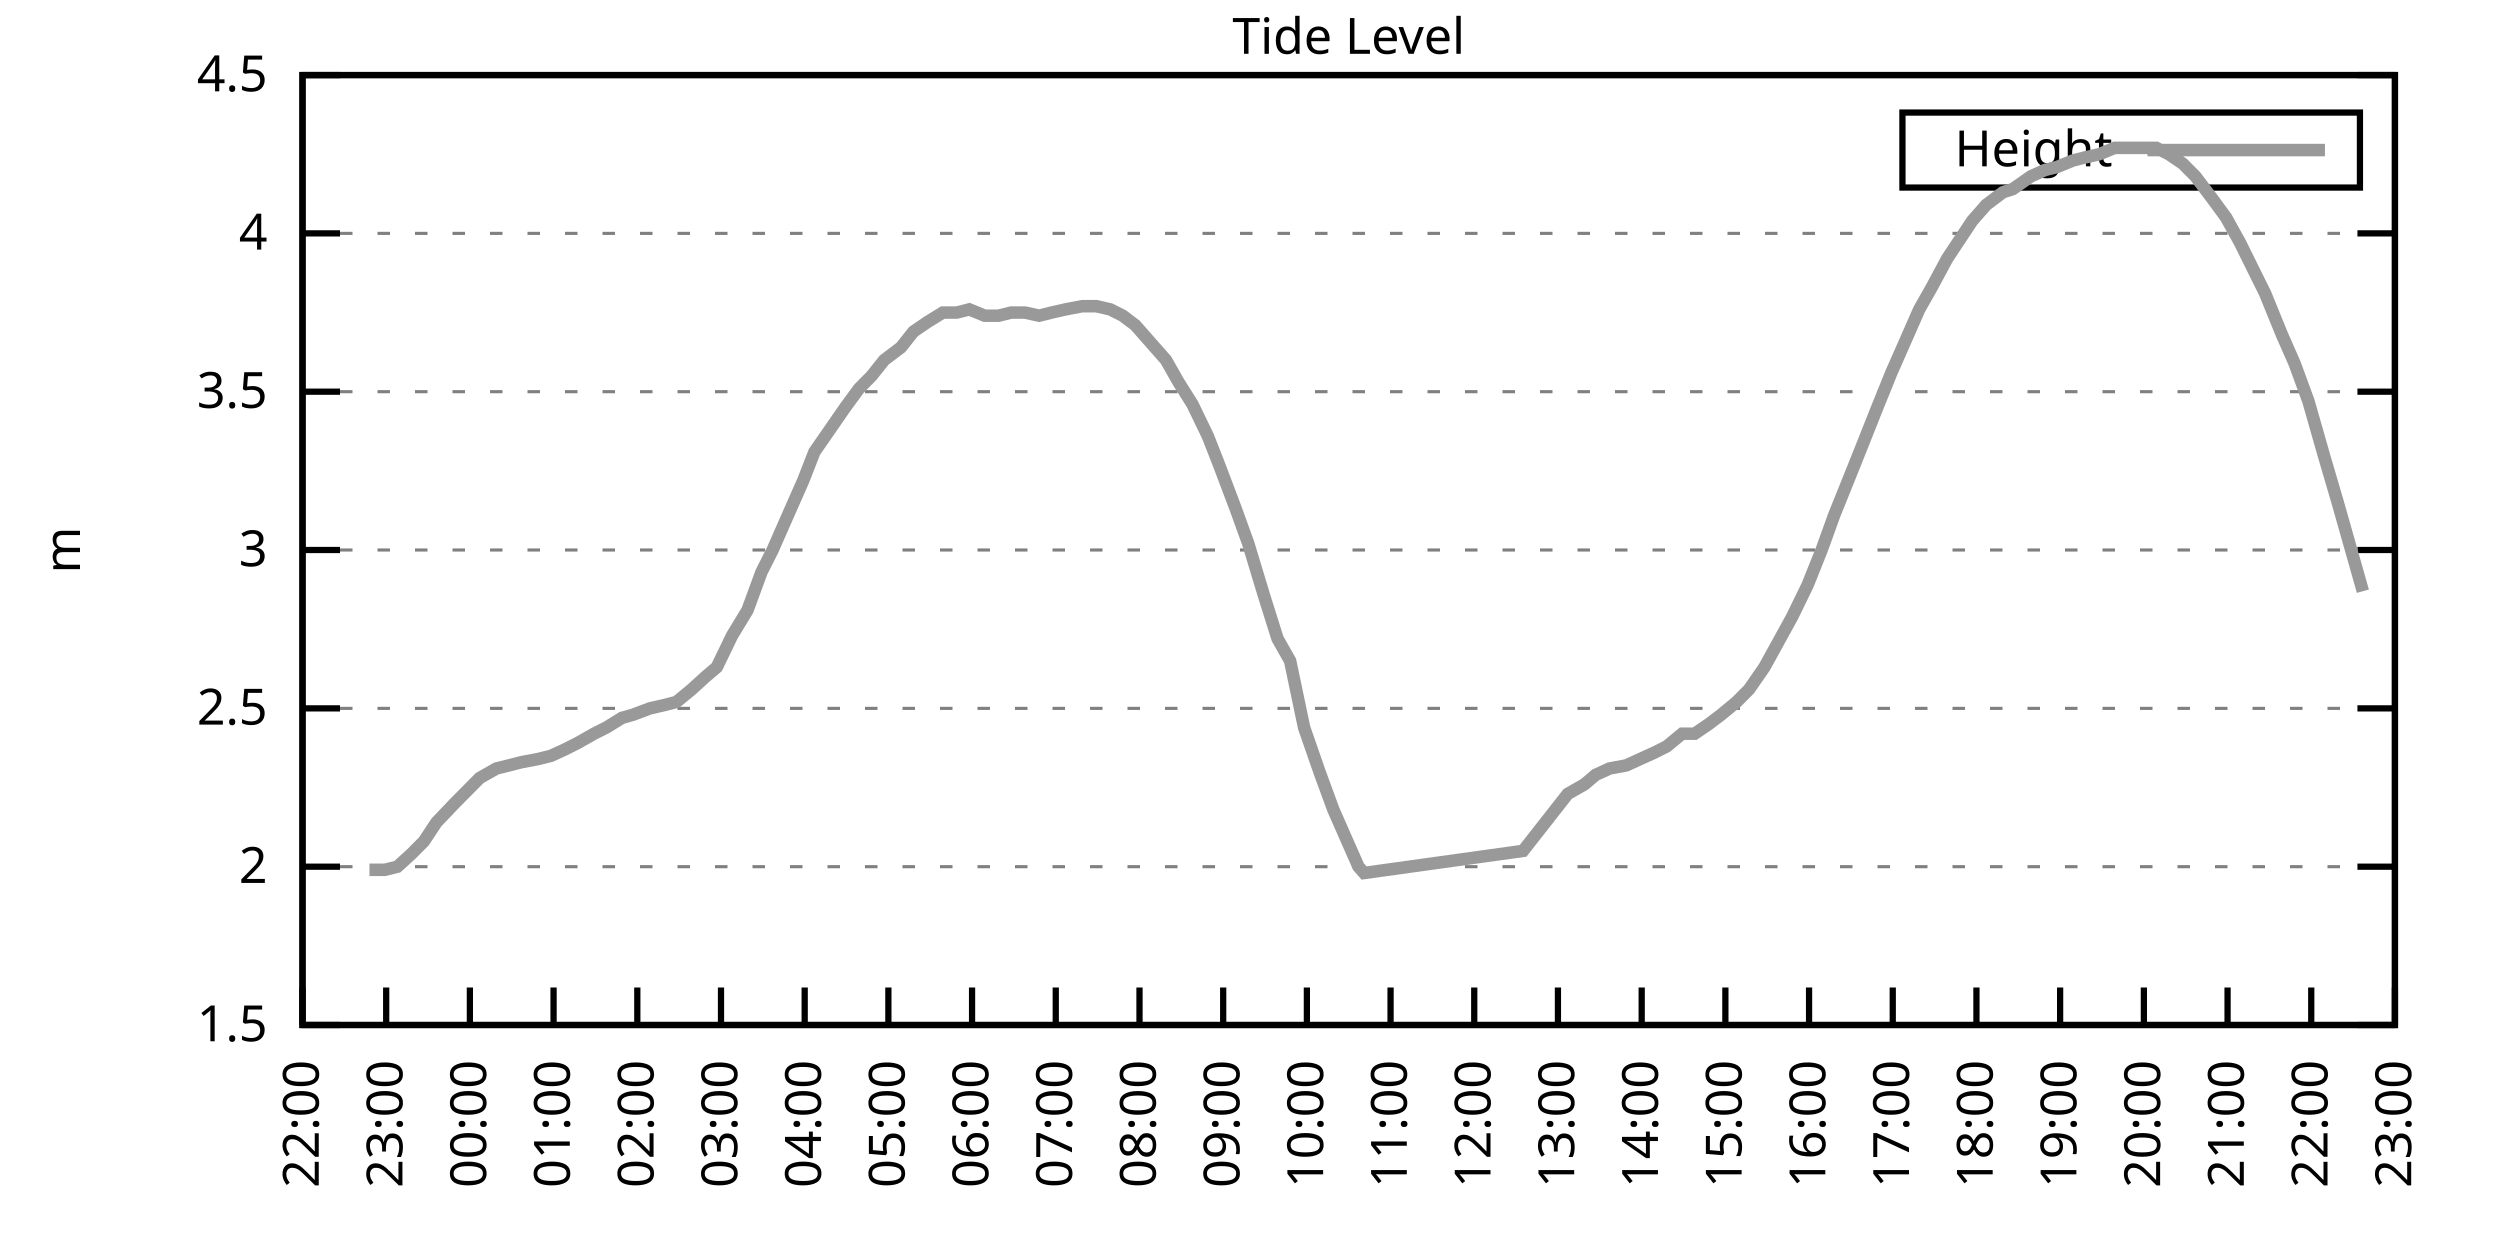
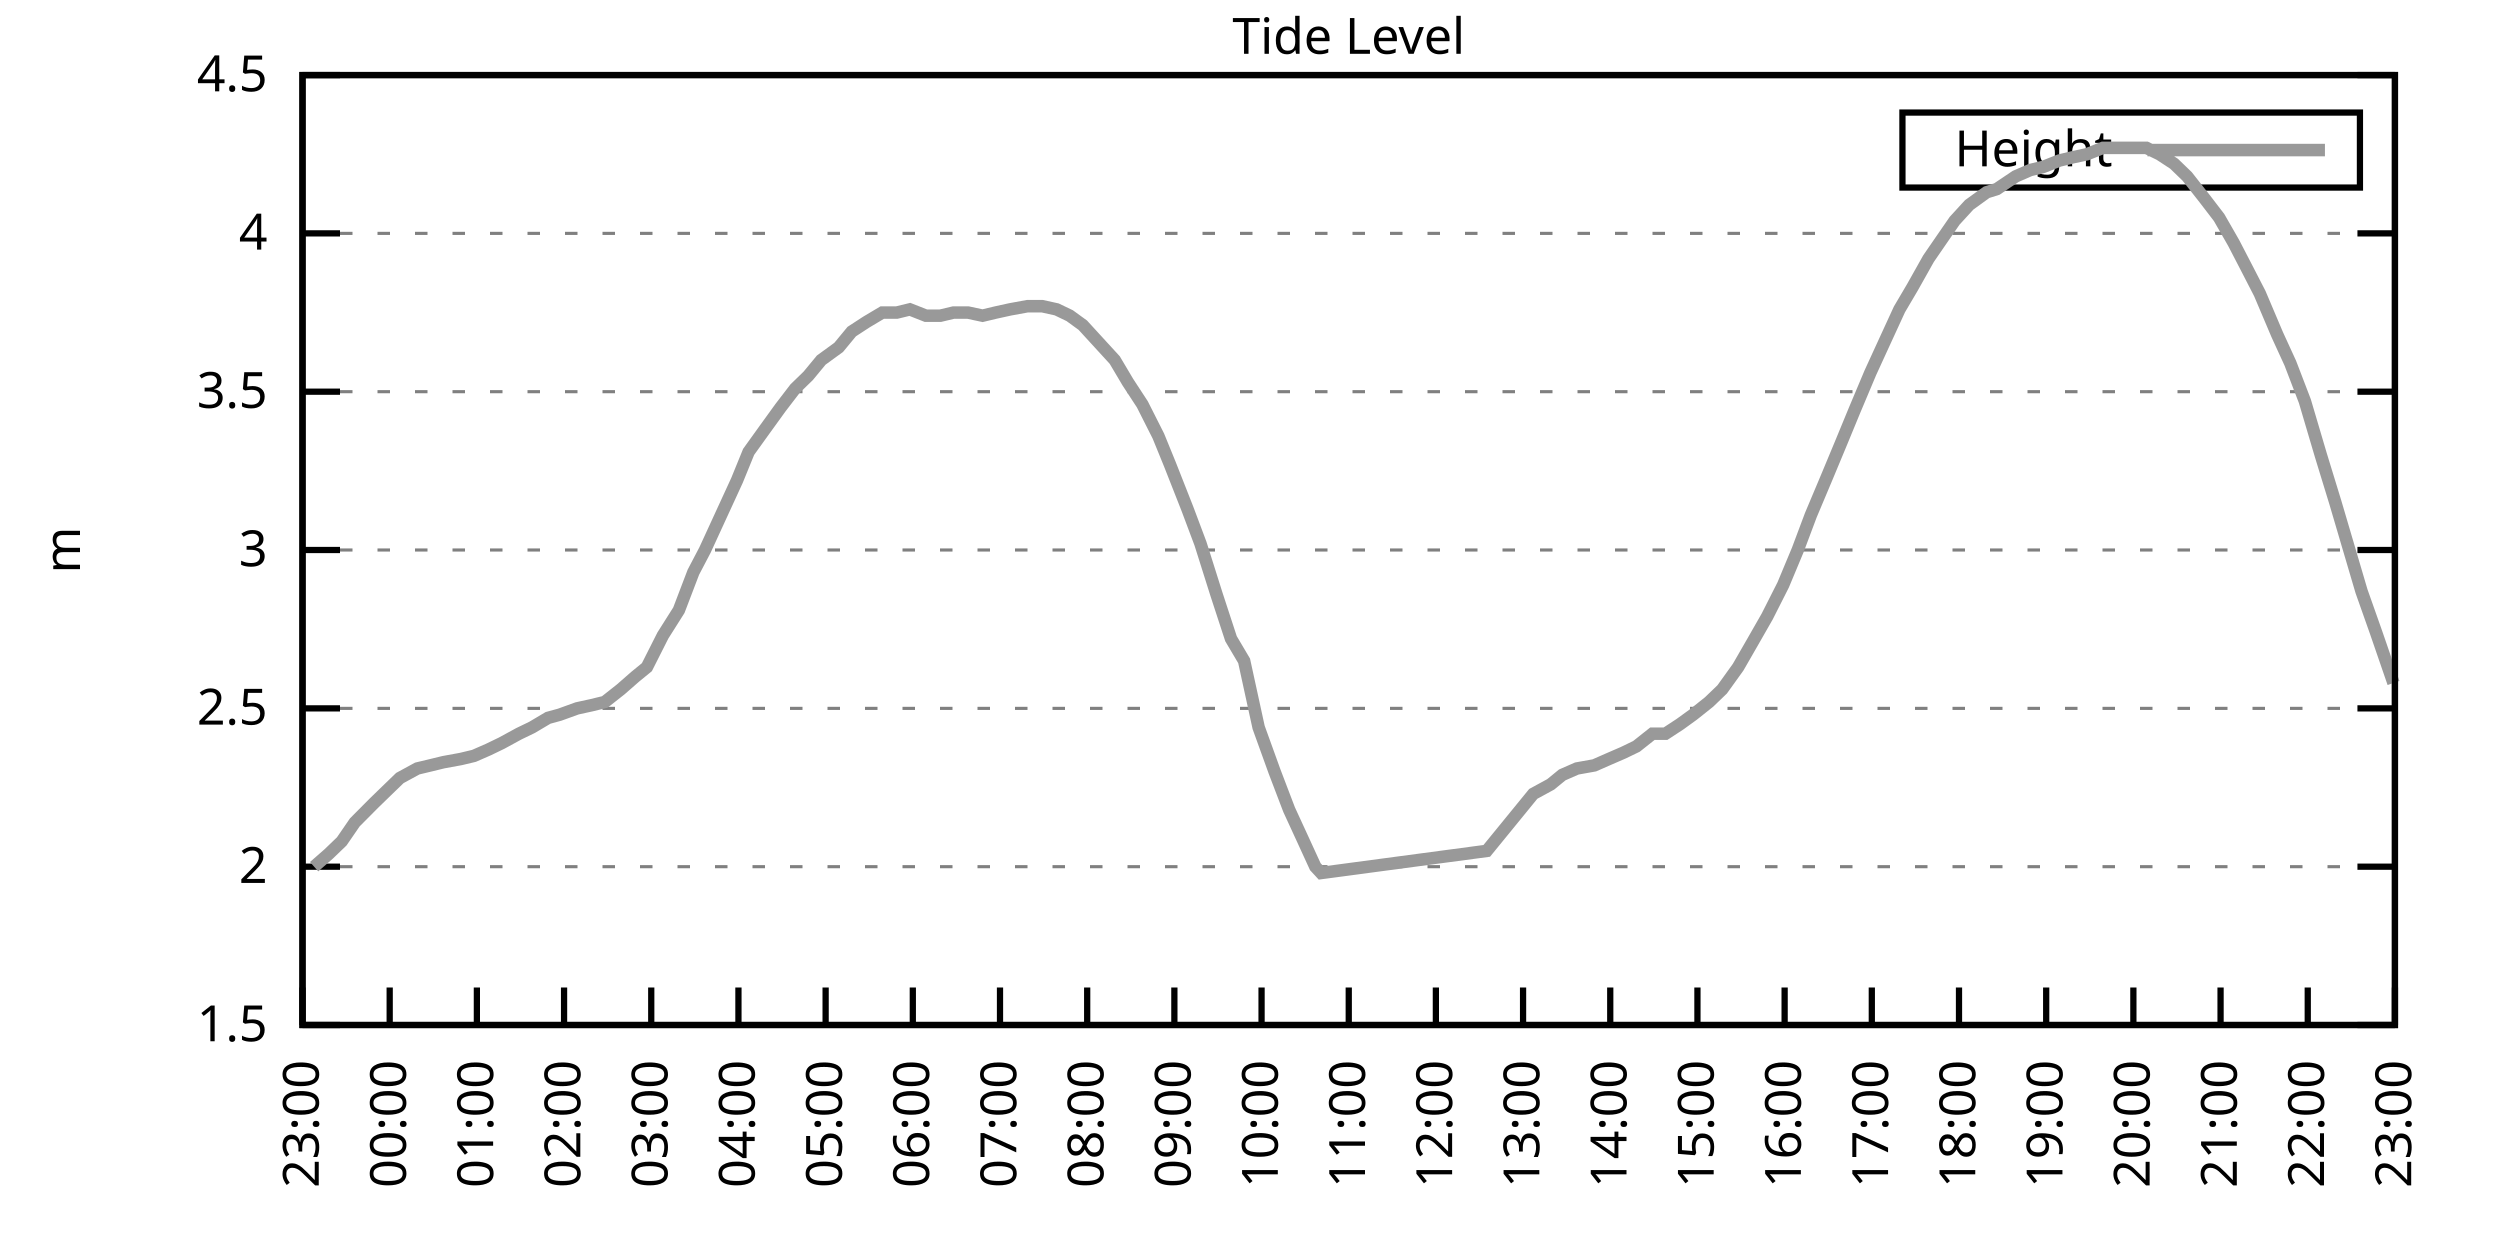
<svg xmlns="http://www.w3.org/2000/svg" xmlns:xlink="http://www.w3.org/1999/xlink" width="400" height="200" viewBox="0 0 400 200">
  <g id="gnuplot_canvas">
    <rect x="0" y="0" width="400" height="200" fill="none" />
    <defs>
      <circle id="gpDot" r="0.5" stroke-width="0.5" stroke="currentColor" />
      <path id="gpPt0" stroke-width="0.333" stroke="currentColor" d="M-1,0 h2 M0,-1 v2" />
      <path id="gpPt1" stroke-width="0.333" stroke="currentColor" d="M-1,-1 L1,1 M1,-1 L-1,1" />
      <path id="gpPt2" stroke-width="0.333" stroke="currentColor" d="M-1,0 L1,0 M0,-1 L0,1 M-1,-1 L1,1 M-1,1 L1,-1" />
      <rect id="gpPt3" stroke-width="0.333" stroke="currentColor" x="-1" y="-1" width="2" height="2" />
      <rect id="gpPt4" stroke-width="0.333" stroke="currentColor" fill="currentColor" x="-1" y="-1" width="2" height="2" />
      <circle id="gpPt5" stroke-width="0.333" stroke="currentColor" cx="0" cy="0" r="1" />
      <use xlink:href="#gpPt5" id="gpPt6" fill="currentColor" stroke="none" />
      <path id="gpPt7" stroke-width="0.333" stroke="currentColor" d="M0,-1.33 L-1.33,0.67 L1.33,0.67 z" />
      <use xlink:href="#gpPt7" id="gpPt8" fill="currentColor" stroke="none" />
      <use xlink:href="#gpPt7" id="gpPt9" stroke="currentColor" transform="rotate(180)" />
      <use xlink:href="#gpPt9" id="gpPt10" fill="currentColor" stroke="none" />
      <use xlink:href="#gpPt3" id="gpPt11" stroke="currentColor" transform="rotate(45)" />
      <use xlink:href="#gpPt11" id="gpPt12" fill="currentColor" stroke="none" />
      <path id="gpPt13" stroke-width="0.333" stroke="currentColor" d="M0,1.330 L1.265,0.411 L0.782,-1.067 L-0.782,-1.076 L-1.265,0.411 z" />
      <use xlink:href="#gpPt13" id="gpPt14" fill="currentColor" stroke="none" />
      <filter id="textbox" filterUnits="objectBoundingBox" x="0" y="0" height="1" width="1">
        <feFlood flood-color="white" flood-opacity="1" result="bgnd" />
        <feComposite in="SourceGraphic" in2="bgnd" operator="atop" />
      </filter>
      <filter id="greybox" filterUnits="objectBoundingBox" x="0" y="0" height="1" width="1">
        <feFlood flood-color="lightgrey" flood-opacity="1" result="grey" />
        <feComposite in="SourceGraphic" in2="grey" operator="atop" />
      </filter>
    </defs>
    <g fill="none" color="white" stroke="currentColor" stroke-width="1.00" stroke-linecap="butt" stroke-linejoin="miter">
</g>
    <g fill="none" color="black" stroke="currentColor" stroke-width="1.00" stroke-linecap="butt" stroke-linejoin="miter">
      <g stroke="none" shape-rendering="crispEdges">
        <polygon fill="rgb(255, 255, 255)" points="48.40,164.00 383.18,164.00 383.18,12.02 48.40,12.02 " />
      </g>
    </g>
    <g fill="none" color="black" stroke="currentColor" stroke-width="1.00" stroke-linecap="butt" stroke-linejoin="miter">
</g>
    <g fill="none" color="black" stroke="black" stroke-width="0.50" stroke-linecap="butt" stroke-linejoin="miter">
</g>
    <g fill="none" color="gray" stroke="currentColor" stroke-width="0.50" stroke-linecap="butt" stroke-linejoin="miter">
      <path stroke="gray" stroke-dasharray="2,4" class="gridline" d="M48.40,164.00 L383.19,164.00  " />
    </g>
    <g fill="none" color="gray" stroke="gray" stroke-width="1.00" stroke-linecap="butt" stroke-linejoin="miter">
</g>
    <g fill="none" color="black" stroke="currentColor" stroke-width="1.00" stroke-linecap="butt" stroke-linejoin="miter">
      <path stroke="black" d="M48.40,164.00 L54.40,164.00 M383.19,164.00 L377.19,164.00  " />
      <g transform="translate(42.80,166.60)" stroke="none" fill="black" font-family="Sans" font-size="8.00" text-anchor="end">
        <text>
          <tspan font-family="Sans"> 1.5</tspan>
        </text>
      </g>
    </g>
    <g fill="none" color="black" stroke="currentColor" stroke-width="1.00" stroke-linecap="butt" stroke-linejoin="miter">
</g>
    <g fill="none" color="black" stroke="black" stroke-width="0.50" stroke-linecap="butt" stroke-linejoin="miter">
</g>
    <g fill="none" color="gray" stroke="currentColor" stroke-width="0.50" stroke-linecap="butt" stroke-linejoin="miter">
      <path stroke="gray" stroke-dasharray="2,4" class="gridline" d="M48.40,138.67 L383.19,138.67  " />
    </g>
    <g fill="none" color="gray" stroke="gray" stroke-width="1.00" stroke-linecap="butt" stroke-linejoin="miter">
</g>
    <g fill="none" color="black" stroke="currentColor" stroke-width="1.00" stroke-linecap="butt" stroke-linejoin="miter">
      <path stroke="black" d="M48.40,138.67 L54.40,138.67 M383.19,138.67 L377.19,138.67  " />
      <g transform="translate(42.80,141.27)" stroke="none" fill="black" font-family="Sans" font-size="8.00" text-anchor="end">
        <text>
          <tspan font-family="Sans"> 2</tspan>
        </text>
      </g>
    </g>
    <g fill="none" color="black" stroke="currentColor" stroke-width="1.00" stroke-linecap="butt" stroke-linejoin="miter">
</g>
    <g fill="none" color="black" stroke="black" stroke-width="0.50" stroke-linecap="butt" stroke-linejoin="miter">
</g>
    <g fill="none" color="gray" stroke="currentColor" stroke-width="0.50" stroke-linecap="butt" stroke-linejoin="miter">
      <path stroke="gray" stroke-dasharray="2,4" class="gridline" d="M48.40,113.34 L383.19,113.34  " />
    </g>
    <g fill="none" color="gray" stroke="gray" stroke-width="1.00" stroke-linecap="butt" stroke-linejoin="miter">
</g>
    <g fill="none" color="black" stroke="currentColor" stroke-width="1.00" stroke-linecap="butt" stroke-linejoin="miter">
      <path stroke="black" d="M48.40,113.34 L54.40,113.34 M383.19,113.34 L377.19,113.34  " />
      <g transform="translate(42.80,115.94)" stroke="none" fill="black" font-family="Sans" font-size="8.00" text-anchor="end">
        <text>
          <tspan font-family="Sans"> 2.5</tspan>
        </text>
      </g>
    </g>
    <g fill="none" color="black" stroke="currentColor" stroke-width="1.00" stroke-linecap="butt" stroke-linejoin="miter">
</g>
    <g fill="none" color="black" stroke="black" stroke-width="0.50" stroke-linecap="butt" stroke-linejoin="miter">
</g>
    <g fill="none" color="gray" stroke="currentColor" stroke-width="0.50" stroke-linecap="butt" stroke-linejoin="miter">
      <path stroke="gray" stroke-dasharray="2,4" class="gridline" d="M48.40,88.00 L383.19,88.00  " />
    </g>
    <g fill="none" color="gray" stroke="gray" stroke-width="1.00" stroke-linecap="butt" stroke-linejoin="miter">
</g>
    <g fill="none" color="black" stroke="currentColor" stroke-width="1.00" stroke-linecap="butt" stroke-linejoin="miter">
      <path stroke="black" d="M48.40,88.00 L54.40,88.00 M383.19,88.00 L377.19,88.00  " />
      <g transform="translate(42.80,90.60)" stroke="none" fill="black" font-family="Sans" font-size="8.00" text-anchor="end">
        <text>
          <tspan font-family="Sans"> 3</tspan>
        </text>
      </g>
    </g>
    <g fill="none" color="black" stroke="currentColor" stroke-width="1.00" stroke-linecap="butt" stroke-linejoin="miter">
</g>
    <g fill="none" color="black" stroke="black" stroke-width="0.50" stroke-linecap="butt" stroke-linejoin="miter">
</g>
    <g fill="none" color="gray" stroke="currentColor" stroke-width="0.50" stroke-linecap="butt" stroke-linejoin="miter">
      <path stroke="gray" stroke-dasharray="2,4" class="gridline" d="M48.40,62.67 L383.19,62.67  " />
    </g>
    <g fill="none" color="gray" stroke="gray" stroke-width="1.00" stroke-linecap="butt" stroke-linejoin="miter">
</g>
    <g fill="none" color="black" stroke="currentColor" stroke-width="1.00" stroke-linecap="butt" stroke-linejoin="miter">
      <path stroke="black" d="M48.40,62.67 L54.40,62.67 M383.19,62.67 L377.19,62.67  " />
      <g transform="translate(42.80,65.27)" stroke="none" fill="black" font-family="Sans" font-size="8.00" text-anchor="end">
        <text>
          <tspan font-family="Sans"> 3.5</tspan>
        </text>
      </g>
    </g>
    <g fill="none" color="black" stroke="currentColor" stroke-width="1.00" stroke-linecap="butt" stroke-linejoin="miter">
</g>
    <g fill="none" color="black" stroke="black" stroke-width="0.50" stroke-linecap="butt" stroke-linejoin="miter">
</g>
    <g fill="none" color="gray" stroke="currentColor" stroke-width="0.50" stroke-linecap="butt" stroke-linejoin="miter">
      <path stroke="gray" stroke-dasharray="2,4" class="gridline" d="M48.40,37.34 L383.19,37.34  " />
    </g>
    <g fill="none" color="gray" stroke="gray" stroke-width="1.00" stroke-linecap="butt" stroke-linejoin="miter">
</g>
    <g fill="none" color="black" stroke="currentColor" stroke-width="1.00" stroke-linecap="butt" stroke-linejoin="miter">
      <path stroke="black" d="M48.40,37.34 L54.40,37.34 M383.19,37.34 L377.19,37.34  " />
      <g transform="translate(42.80,39.94)" stroke="none" fill="black" font-family="Sans" font-size="8.00" text-anchor="end">
        <text>
          <tspan font-family="Sans"> 4</tspan>
        </text>
      </g>
    </g>
    <g fill="none" color="black" stroke="currentColor" stroke-width="1.00" stroke-linecap="butt" stroke-linejoin="miter">
</g>
    <g fill="none" color="black" stroke="black" stroke-width="0.50" stroke-linecap="butt" stroke-linejoin="miter">
</g>
    <g fill="none" color="gray" stroke="currentColor" stroke-width="0.50" stroke-linecap="butt" stroke-linejoin="miter">
      <path stroke="gray" stroke-dasharray="2,4" class="gridline" d="M48.40,12.01 L383.19,12.01  " />
    </g>
    <g fill="none" color="gray" stroke="gray" stroke-width="1.00" stroke-linecap="butt" stroke-linejoin="miter">
</g>
    <g fill="none" color="black" stroke="currentColor" stroke-width="1.00" stroke-linecap="butt" stroke-linejoin="miter">
      <path stroke="black" d="M48.40,12.01 L54.40,12.01 M383.19,12.01 L377.19,12.01  " />
      <g transform="translate(42.80,14.61)" stroke="none" fill="black" font-family="Sans" font-size="8.00" text-anchor="end">
        <text>
          <tspan font-family="Sans"> 4.5</tspan>
        </text>
      </g>
    </g>
    <g fill="none" color="black" stroke="currentColor" stroke-width="1.00" stroke-linecap="butt" stroke-linejoin="miter">
      <path stroke="black" d="M48.40,164.00 L48.40,158.00  " />
      <g transform="translate(51.00,169.60) rotate(270.00)" stroke="none" fill="black" font-family="Sans" font-size="8.00" text-anchor="end">
        <text>
-           <tspan font-family="Sans">22:00</tspan>
-         </text>
-       </g>
-     </g>
-     <g fill="none" color="black" stroke="currentColor" stroke-width="1.00" stroke-linecap="butt" stroke-linejoin="miter">
-       <path stroke="black" d="M61.79,164.00 L61.79,158.00  " />
-       <g transform="translate(64.39,169.60) rotate(270.00)" stroke="none" fill="black" font-family="Sans" font-size="8.00" text-anchor="end">
-         <text>
          <tspan font-family="Sans">23:00</tspan>
        </text>
      </g>
    </g>
    <g fill="none" color="black" stroke="currentColor" stroke-width="1.00" stroke-linecap="butt" stroke-linejoin="miter">
-       <path stroke="black" d="M75.18,164.00 L75.18,158.00  " />
-       <g transform="translate(77.78,169.60) rotate(270.00)" stroke="none" fill="black" font-family="Sans" font-size="8.00" text-anchor="end">
+       <path stroke="black" d="M62.35,164.00 L62.35,158.00  " />
+       <g transform="translate(64.95,169.60) rotate(270.00)" stroke="none" fill="black" font-family="Sans" font-size="8.00" text-anchor="end">
        <text>
          <tspan font-family="Sans">00:00</tspan>
        </text>
      </g>
    </g>
    <g fill="none" color="black" stroke="currentColor" stroke-width="1.00" stroke-linecap="butt" stroke-linejoin="miter">
-       <path stroke="black" d="M88.57,164.00 L88.57,158.00  " />
-       <g transform="translate(91.17,169.60) rotate(270.00)" stroke="none" fill="black" font-family="Sans" font-size="8.00" text-anchor="end">
+       <path stroke="black" d="M76.30,164.00 L76.30,158.00  " />
+       <g transform="translate(78.90,169.60) rotate(270.00)" stroke="none" fill="black" font-family="Sans" font-size="8.00" text-anchor="end">
        <text>
          <tspan font-family="Sans">01:00</tspan>
        </text>
      </g>
    </g>
    <g fill="none" color="black" stroke="currentColor" stroke-width="1.00" stroke-linecap="butt" stroke-linejoin="miter">
-       <path stroke="black" d="M101.97,164.00 L101.97,158.00  " />
-       <g transform="translate(104.57,169.60) rotate(270.00)" stroke="none" fill="black" font-family="Sans" font-size="8.00" text-anchor="end">
+       <path stroke="black" d="M90.25,164.00 L90.25,158.00  " />
+       <g transform="translate(92.85,169.60) rotate(270.00)" stroke="none" fill="black" font-family="Sans" font-size="8.00" text-anchor="end">
        <text>
          <tspan font-family="Sans">02:00</tspan>
        </text>
      </g>
    </g>
    <g fill="none" color="black" stroke="currentColor" stroke-width="1.00" stroke-linecap="butt" stroke-linejoin="miter">
-       <path stroke="black" d="M115.36,164.00 L115.36,158.00  " />
-       <g transform="translate(117.96,169.60) rotate(270.00)" stroke="none" fill="black" font-family="Sans" font-size="8.00" text-anchor="end">
+       <path stroke="black" d="M104.20,164.00 L104.20,158.00  " />
+       <g transform="translate(106.80,169.60) rotate(270.00)" stroke="none" fill="black" font-family="Sans" font-size="8.00" text-anchor="end">
        <text>
          <tspan font-family="Sans">03:00</tspan>
        </text>
      </g>
    </g>
    <g fill="none" color="black" stroke="currentColor" stroke-width="1.00" stroke-linecap="butt" stroke-linejoin="miter">
-       <path stroke="black" d="M128.75,164.00 L128.75,158.00  " />
-       <g transform="translate(131.35,169.60) rotate(270.00)" stroke="none" fill="black" font-family="Sans" font-size="8.00" text-anchor="end">
+       <path stroke="black" d="M118.15,164.00 L118.15,158.00  " />
+       <g transform="translate(120.75,169.60) rotate(270.00)" stroke="none" fill="black" font-family="Sans" font-size="8.00" text-anchor="end">
        <text>
          <tspan font-family="Sans">04:00</tspan>
        </text>
      </g>
    </g>
    <g fill="none" color="black" stroke="currentColor" stroke-width="1.00" stroke-linecap="butt" stroke-linejoin="miter">
-       <path stroke="black" d="M142.14,164.00 L142.14,158.00  " />
-       <g transform="translate(144.74,169.60) rotate(270.00)" stroke="none" fill="black" font-family="Sans" font-size="8.00" text-anchor="end">
+       <path stroke="black" d="M132.10,164.00 L132.10,158.00  " />
+       <g transform="translate(134.70,169.60) rotate(270.00)" stroke="none" fill="black" font-family="Sans" font-size="8.00" text-anchor="end">
        <text>
          <tspan font-family="Sans">05:00</tspan>
        </text>
      </g>
    </g>
    <g fill="none" color="black" stroke="currentColor" stroke-width="1.00" stroke-linecap="butt" stroke-linejoin="miter">
-       <path stroke="black" d="M155.53,164.00 L155.53,158.00  " />
-       <g transform="translate(158.13,169.60) rotate(270.00)" stroke="none" fill="black" font-family="Sans" font-size="8.00" text-anchor="end">
+       <path stroke="black" d="M146.05,164.00 L146.05,158.00  " />
+       <g transform="translate(148.65,169.60) rotate(270.00)" stroke="none" fill="black" font-family="Sans" font-size="8.00" text-anchor="end">
        <text>
          <tspan font-family="Sans">06:00</tspan>
        </text>
      </g>
    </g>
    <g fill="none" color="black" stroke="currentColor" stroke-width="1.00" stroke-linecap="butt" stroke-linejoin="miter">
-       <path stroke="black" d="M168.92,164.00 L168.92,158.00  " />
-       <g transform="translate(171.52,169.60) rotate(270.00)" stroke="none" fill="black" font-family="Sans" font-size="8.00" text-anchor="end">
+       <path stroke="black" d="M160.00,164.00 L160.00,158.00  " />
+       <g transform="translate(162.60,169.60) rotate(270.00)" stroke="none" fill="black" font-family="Sans" font-size="8.00" text-anchor="end">
        <text>
          <tspan font-family="Sans">07:00</tspan>
        </text>
      </g>
    </g>
    <g fill="none" color="black" stroke="currentColor" stroke-width="1.00" stroke-linecap="butt" stroke-linejoin="miter">
-       <path stroke="black" d="M182.32,164.00 L182.32,158.00  " />
-       <g transform="translate(184.92,169.60) rotate(270.00)" stroke="none" fill="black" font-family="Sans" font-size="8.00" text-anchor="end">
+       <path stroke="black" d="M173.95,164.00 L173.95,158.00  " />
+       <g transform="translate(176.55,169.60) rotate(270.00)" stroke="none" fill="black" font-family="Sans" font-size="8.00" text-anchor="end">
        <text>
          <tspan font-family="Sans">08:00</tspan>
        </text>
      </g>
    </g>
    <g fill="none" color="black" stroke="currentColor" stroke-width="1.00" stroke-linecap="butt" stroke-linejoin="miter">
-       <path stroke="black" d="M195.71,164.00 L195.71,158.00  " />
-       <g transform="translate(198.31,169.60) rotate(270.00)" stroke="none" fill="black" font-family="Sans" font-size="8.00" text-anchor="end">
+       <path stroke="black" d="M187.90,164.00 L187.90,158.00  " />
+       <g transform="translate(190.50,169.60) rotate(270.00)" stroke="none" fill="black" font-family="Sans" font-size="8.00" text-anchor="end">
        <text>
          <tspan font-family="Sans">09:00</tspan>
        </text>
      </g>
    </g>
    <g fill="none" color="black" stroke="currentColor" stroke-width="1.00" stroke-linecap="butt" stroke-linejoin="miter">
-       <path stroke="black" d="M209.10,164.00 L209.10,158.00  " />
-       <g transform="translate(211.70,169.60) rotate(270.00)" stroke="none" fill="black" font-family="Sans" font-size="8.00" text-anchor="end">
+       <path stroke="black" d="M201.85,164.00 L201.85,158.00  " />
+       <g transform="translate(204.45,169.60) rotate(270.00)" stroke="none" fill="black" font-family="Sans" font-size="8.00" text-anchor="end">
        <text>
          <tspan font-family="Sans">10:00</tspan>
        </text>
      </g>
    </g>
    <g fill="none" color="black" stroke="currentColor" stroke-width="1.00" stroke-linecap="butt" stroke-linejoin="miter">
-       <path stroke="black" d="M222.49,164.00 L222.49,158.00  " />
-       <g transform="translate(225.09,169.60) rotate(270.00)" stroke="none" fill="black" font-family="Sans" font-size="8.00" text-anchor="end">
+       <path stroke="black" d="M215.80,164.00 L215.80,158.00  " />
+       <g transform="translate(218.40,169.60) rotate(270.00)" stroke="none" fill="black" font-family="Sans" font-size="8.00" text-anchor="end">
        <text>
          <tspan font-family="Sans">11:00</tspan>
        </text>
      </g>
    </g>
    <g fill="none" color="black" stroke="currentColor" stroke-width="1.00" stroke-linecap="butt" stroke-linejoin="miter">
-       <path stroke="black" d="M235.88,164.00 L235.88,158.00  " />
-       <g transform="translate(238.48,169.60) rotate(270.00)" stroke="none" fill="black" font-family="Sans" font-size="8.00" text-anchor="end">
+       <path stroke="black" d="M229.74,164.00 L229.74,158.00  " />
+       <g transform="translate(232.34,169.60) rotate(270.00)" stroke="none" fill="black" font-family="Sans" font-size="8.00" text-anchor="end">
        <text>
          <tspan font-family="Sans">12:00</tspan>
        </text>
      </g>
    </g>
    <g fill="none" color="black" stroke="currentColor" stroke-width="1.00" stroke-linecap="butt" stroke-linejoin="miter">
-       <path stroke="black" d="M249.27,164.00 L249.27,158.00  " />
-       <g transform="translate(251.87,169.60) rotate(270.00)" stroke="none" fill="black" font-family="Sans" font-size="8.00" text-anchor="end">
+       <path stroke="black" d="M243.69,164.00 L243.69,158.00  " />
+       <g transform="translate(246.29,169.60) rotate(270.00)" stroke="none" fill="black" font-family="Sans" font-size="8.00" text-anchor="end">
        <text>
          <tspan font-family="Sans">13:00</tspan>
        </text>
      </g>
    </g>
    <g fill="none" color="black" stroke="currentColor" stroke-width="1.00" stroke-linecap="butt" stroke-linejoin="miter">
-       <path stroke="black" d="M262.67,164.00 L262.67,158.00  " />
-       <g transform="translate(265.27,169.60) rotate(270.00)" stroke="none" fill="black" font-family="Sans" font-size="8.00" text-anchor="end">
+       <path stroke="black" d="M257.64,164.00 L257.64,158.00  " />
+       <g transform="translate(260.24,169.60) rotate(270.00)" stroke="none" fill="black" font-family="Sans" font-size="8.00" text-anchor="end">
        <text>
          <tspan font-family="Sans">14:00</tspan>
        </text>
      </g>
    </g>
    <g fill="none" color="black" stroke="currentColor" stroke-width="1.00" stroke-linecap="butt" stroke-linejoin="miter">
-       <path stroke="black" d="M276.06,164.00 L276.06,158.00  " />
-       <g transform="translate(278.66,169.60) rotate(270.00)" stroke="none" fill="black" font-family="Sans" font-size="8.00" text-anchor="end">
+       <path stroke="black" d="M271.59,164.00 L271.59,158.00  " />
+       <g transform="translate(274.19,169.60) rotate(270.00)" stroke="none" fill="black" font-family="Sans" font-size="8.00" text-anchor="end">
        <text>
          <tspan font-family="Sans">15:00</tspan>
        </text>
      </g>
    </g>
    <g fill="none" color="black" stroke="currentColor" stroke-width="1.00" stroke-linecap="butt" stroke-linejoin="miter">
-       <path stroke="black" d="M289.45,164.00 L289.45,158.00  " />
-       <g transform="translate(292.05,169.60) rotate(270.00)" stroke="none" fill="black" font-family="Sans" font-size="8.00" text-anchor="end">
+       <path stroke="black" d="M285.54,164.00 L285.54,158.00  " />
+       <g transform="translate(288.14,169.60) rotate(270.00)" stroke="none" fill="black" font-family="Sans" font-size="8.00" text-anchor="end">
        <text>
          <tspan font-family="Sans">16:00</tspan>
        </text>
      </g>
    </g>
    <g fill="none" color="black" stroke="currentColor" stroke-width="1.00" stroke-linecap="butt" stroke-linejoin="miter">
-       <path stroke="black" d="M302.84,164.00 L302.84,158.00  " />
-       <g transform="translate(305.44,169.60) rotate(270.00)" stroke="none" fill="black" font-family="Sans" font-size="8.00" text-anchor="end">
+       <path stroke="black" d="M299.49,164.00 L299.49,158.00  " />
+       <g transform="translate(302.09,169.60) rotate(270.00)" stroke="none" fill="black" font-family="Sans" font-size="8.00" text-anchor="end">
        <text>
          <tspan font-family="Sans">17:00</tspan>
        </text>
      </g>
    </g>
    <g fill="none" color="black" stroke="currentColor" stroke-width="1.00" stroke-linecap="butt" stroke-linejoin="miter">
-       <path stroke="black" d="M316.23,164.00 L316.23,158.00  " />
-       <g transform="translate(318.83,169.60) rotate(270.00)" stroke="none" fill="black" font-family="Sans" font-size="8.00" text-anchor="end">
+       <path stroke="black" d="M313.44,164.00 L313.44,158.00  " />
+       <g transform="translate(316.04,169.60) rotate(270.00)" stroke="none" fill="black" font-family="Sans" font-size="8.00" text-anchor="end">
        <text>
          <tspan font-family="Sans">18:00</tspan>
        </text>
      </g>
    </g>
    <g fill="none" color="black" stroke="currentColor" stroke-width="1.00" stroke-linecap="butt" stroke-linejoin="miter">
-       <path stroke="black" d="M329.62,164.00 L329.62,158.00  " />
-       <g transform="translate(332.22,169.60) rotate(270.00)" stroke="none" fill="black" font-family="Sans" font-size="8.00" text-anchor="end">
+       <path stroke="black" d="M327.39,164.00 L327.39,158.00  " />
+       <g transform="translate(329.99,169.60) rotate(270.00)" stroke="none" fill="black" font-family="Sans" font-size="8.00" text-anchor="end">
        <text>
          <tspan font-family="Sans">19:00</tspan>
        </text>
      </g>
    </g>
    <g fill="none" color="black" stroke="currentColor" stroke-width="1.00" stroke-linecap="butt" stroke-linejoin="miter">
-       <path stroke="black" d="M343.02,164.00 L343.02,158.00  " />
-       <g transform="translate(345.62,169.60) rotate(270.00)" stroke="none" fill="black" font-family="Sans" font-size="8.00" text-anchor="end">
+       <path stroke="black" d="M341.34,164.00 L341.34,158.00  " />
+       <g transform="translate(343.94,169.60) rotate(270.00)" stroke="none" fill="black" font-family="Sans" font-size="8.00" text-anchor="end">
        <text>
          <tspan font-family="Sans">20:00</tspan>
        </text>
      </g>
    </g>
    <g fill="none" color="black" stroke="currentColor" stroke-width="1.00" stroke-linecap="butt" stroke-linejoin="miter">
-       <path stroke="black" d="M356.41,164.00 L356.41,158.00  " />
-       <g transform="translate(359.01,169.60) rotate(270.00)" stroke="none" fill="black" font-family="Sans" font-size="8.00" text-anchor="end">
+       <path stroke="black" d="M355.29,164.00 L355.29,158.00  " />
+       <g transform="translate(357.89,169.60) rotate(270.00)" stroke="none" fill="black" font-family="Sans" font-size="8.00" text-anchor="end">
        <text>
          <tspan font-family="Sans">21:00</tspan>
        </text>
      </g>
    </g>
    <g fill="none" color="black" stroke="currentColor" stroke-width="1.00" stroke-linecap="butt" stroke-linejoin="miter">
-       <path stroke="black" d="M369.80,164.00 L369.80,158.00  " />
-       <g transform="translate(372.40,169.60) rotate(270.00)" stroke="none" fill="black" font-family="Sans" font-size="8.00" text-anchor="end">
+       <path stroke="black" d="M369.24,164.00 L369.24,158.00  " />
+       <g transform="translate(371.84,169.60) rotate(270.00)" stroke="none" fill="black" font-family="Sans" font-size="8.00" text-anchor="end">
        <text>
          <tspan font-family="Sans">22:00</tspan>
        </text>
      </g>
    </g>
    <g fill="none" color="black" stroke="currentColor" stroke-width="1.00" stroke-linecap="butt" stroke-linejoin="miter">
      <path stroke="black" d="M383.19,164.00 L383.19,158.00  " />
      <g transform="translate(385.79,169.60) rotate(270.00)" stroke="none" fill="black" font-family="Sans" font-size="8.00" text-anchor="end">
        <text>
          <tspan font-family="Sans">23:00</tspan>
        </text>
      </g>
    </g>
    <g fill="none" color="black" stroke="currentColor" stroke-width="1.00" stroke-linecap="butt" stroke-linejoin="miter">
</g>
    <g fill="none" color="black" stroke="currentColor" stroke-width="1.00" stroke-linecap="butt" stroke-linejoin="miter">
      <path stroke="black" d="M48.40,12.01 L48.40,164.00 L383.19,164.00 L383.19,12.01 L48.40,12.01 Z  " />
    </g>
    <g fill="none" color="black" stroke="currentColor" stroke-width="1.00" stroke-linecap="butt" stroke-linejoin="miter">
</g>
    <g fill="none" color="black" stroke="currentColor" stroke-width="1.00" stroke-linecap="butt" stroke-linejoin="miter">
      <path stroke="black" d="M304.39,30.01 L304.39,18.01 L377.59,18.01 L377.59,30.01 L304.39,30.01 Z  " />
    </g>
    <g id="Tide_level_plot_1">
      <g fill="none" color="white" stroke="black" stroke-width="2.00" stroke-linecap="butt" stroke-linejoin="miter">
</g>
      <g fill="none" color="black" stroke="currentColor" stroke-width="2.00" stroke-linecap="butt" stroke-linejoin="miter">
        <g transform="translate(337.99,26.61)" stroke="none" fill="black" font-family="Sans" font-size="8.00" text-anchor="end">
          <text>
            <tspan font-family="Sans">Height</tspan>
          </text>
        </g>
      </g>
      <g fill="none" color="black" stroke="currentColor" stroke-width="2.00" stroke-linecap="butt" stroke-linejoin="miter">
-         <path stroke="rgb(153, 153, 153)" d="M343.59,24.01 L371.99,24.01 M59.11,139.17 L61.57,139.17 L63.58,138.67 L65.81,136.64 L67.82,134.62 L69.83,131.58   L72.73,128.54 L74.74,126.51 L76.75,124.48 L79.42,122.96 L81.43,122.46 L83.44,121.95 L86.12,121.44 L88.13,120.94   L90.36,119.92 L92.37,118.91 L95.05,117.39 L97.06,116.38 L99.51,114.86 L101.30,114.35 L103.98,113.34 L106.21,112.83   L108.22,112.32 L110.67,110.30 L112.90,108.27 L114.69,106.75 L117.14,101.68 L119.60,97.63 L121.83,91.55 L123.62,88.00   L126.29,81.93 L128.53,76.86 L130.31,72.30 L132.77,68.75 L135.22,65.21 L137.45,62.17 L139.46,60.14 L141.47,57.61   L144.15,55.58 L146.16,53.05 L148.39,51.53 L150.85,50.01 L153.08,50.01 L155.09,49.50 L157.54,50.51 L159.77,50.51   L161.78,50.01 L164.01,50.01 L166.25,50.51 L168.25,50.01 L170.49,49.50 L173.17,48.99 L175.40,48.99 L177.63,49.50   L179.64,50.51 L181.65,52.03 L186.56,57.61 L188.57,61.15 L190.80,64.70 L193.25,69.77 L195.04,74.33 L197.72,81.42   L199.73,86.99 L202.18,95.10 L204.41,102.19 L206.42,105.74 L208.65,116.38 L211.11,123.47 L213.34,129.55 L215.35,134.11   L217.36,138.67 L218.25,139.68 L243.69,136.14 L250.84,127.02 L253.51,125.50 L255.30,123.98 L257.53,122.96 L260.21,122.46   L262.44,121.44 L264.67,120.43 L266.68,119.42 L269.14,117.39 L271.15,117.39 L273.38,115.87 L275.39,114.35 L277.84,112.32   L279.85,110.30 L282.31,106.75 L284.54,102.70 L286.77,98.64 L289.23,93.58 L291.46,88.00 L293.47,82.43 L295.92,76.35   L298.15,70.78 L300.16,65.71 L302.62,59.63 L304.85,54.57 L307.08,49.50 L309.09,45.95 L311.54,41.39 L313.55,38.35   L315.56,35.32 L317.79,32.78 L320.47,30.76 L322.04,30.25 L324.94,28.22 L327.17,27.21 L329.18,26.70 L331.63,25.69   L333.64,25.18 L335.87,24.68 L338.33,23.66 L339.89,23.66 L342.57,23.66 L345.02,23.66 L347.03,24.68 L349.26,26.20   L351.27,28.22 L353.95,31.77 L356.18,34.81 L358.42,38.86 L360.42,42.91 L362.43,46.97 L365.11,53.55 L367.12,58.11   L369.35,64.19 L371.81,72.81 L374.04,80.41 L376.05,87.50 L378.06,94.59  " />
+         <path stroke="rgb(153, 153, 153)" d="M343.59,24.01 L371.99,24.01 M50.26,138.67 L52.58,136.64 L54.68,134.62 L56.77,131.58 L59.79,128.54 L61.88,126.51   L63.98,124.48 L66.77,122.96 L68.86,122.46 L70.95,121.95 L73.74,121.44 L75.83,120.94 L78.16,119.92 L80.25,118.91   L83.04,117.39 L85.13,116.38 L87.69,114.86 L89.55,114.35 L92.34,113.34 L94.67,112.83 L96.76,112.32 L99.32,110.30   L101.64,108.27 L103.50,106.75 L106.06,101.68 L108.62,97.63 L110.94,91.55 L112.80,88.00 L115.59,81.93 L117.92,76.86   L119.78,72.30 L122.33,68.75 L124.89,65.21 L127.22,62.17 L129.31,60.14 L131.40,57.61 L134.19,55.58 L136.28,53.05   L138.61,51.53 L141.16,50.01 L143.49,50.01 L145.58,49.50 L148.14,50.51 L150.46,50.51 L152.56,50.01 L154.88,50.01   L157.21,50.51 L159.30,50.01 L161.62,49.50 L164.41,48.99 L166.74,48.99 L169.06,49.50 L171.16,50.51 L173.25,52.03   L178.36,57.61 L180.46,61.15 L182.78,64.70 L185.34,69.77 L187.20,74.33 L189.99,81.42 L192.08,86.99 L194.64,95.10   L196.96,102.19 L199.06,105.74 L201.38,116.38 L203.94,123.47 L206.26,129.55 L208.36,134.11 L210.45,138.67 L211.38,139.68   L237.88,136.14 L245.32,127.02 L248.11,125.50 L249.97,123.98 L252.30,122.96 L255.09,122.46 L257.41,121.44 L259.74,120.43   L261.83,119.42 L264.39,117.39 L266.48,117.39 L268.80,115.87 L270.90,114.35 L273.45,112.32 L275.55,110.30 L278.10,106.75   L280.43,102.70 L282.75,98.64 L285.31,93.58 L287.64,88.00 L289.73,82.43 L292.29,76.35 L294.61,70.78 L296.70,65.71   L299.26,59.63 L301.58,54.57 L303.91,49.50 L306.00,45.95 L308.56,41.39 L310.65,38.35 L312.74,35.32 L315.07,32.78   L317.86,30.76 L319.49,30.25 L322.51,28.22 L324.83,27.21 L326.93,26.70 L329.48,25.69 L331.58,25.18 L333.90,24.68   L336.46,23.66 L338.09,23.66 L340.88,23.66 L343.43,23.66 L345.53,24.68 L347.85,26.20 L349.94,28.22 L352.73,31.77   L355.06,34.81 L357.38,38.86 L359.48,42.91 L361.57,46.97 L364.36,53.55 L366.45,58.11 L368.78,64.19 L371.33,72.81   L373.66,80.41 L375.75,87.50 L377.84,94.59 L380.17,101.18 L382.96,109.28  " />
      </g>
    </g>
    <g fill="none" color="black" stroke="currentColor" stroke-width="2.00" stroke-linecap="butt" stroke-linejoin="miter">
</g>
    <g fill="none" color="black" stroke="black" stroke-width="1.00" stroke-linecap="butt" stroke-linejoin="miter">
</g>
    <g fill="none" color="black" stroke="currentColor" stroke-width="1.00" stroke-linecap="butt" stroke-linejoin="miter">
      <path stroke="black" d="M48.40,12.01 L48.40,164.00 L383.19,164.00 L383.19,12.01 L48.40,12.01 Z  " />
      <g transform="translate(12.80,88.01) rotate(270.00)" stroke="none" fill="black" font-family="Sans" font-size="8.00" text-anchor="middle">
        <text>
          <tspan font-family="Sans">m</tspan>
        </text>
      </g>
    </g>
    <g fill="none" color="black" stroke="currentColor" stroke-width="1.00" stroke-linecap="butt" stroke-linejoin="miter">
</g>
    <g fill="none" color="black" stroke="currentColor" stroke-width="1.00" stroke-linecap="butt" stroke-linejoin="miter">
      <g transform="translate(215.79,8.61)" stroke="none" fill="black" font-family="Sans" font-size="8.00" text-anchor="middle">
        <text>
          <tspan font-family="Sans">Tide Level</tspan>
        </text>
      </g>
    </g>
    <g fill="none" color="black" stroke="currentColor" stroke-width="1.00" stroke-linecap="butt" stroke-linejoin="miter">
</g>
  </g>
</svg>
